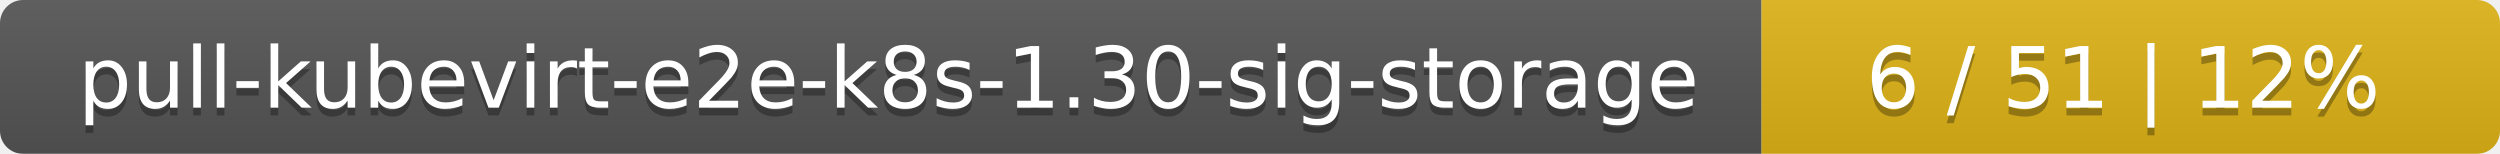
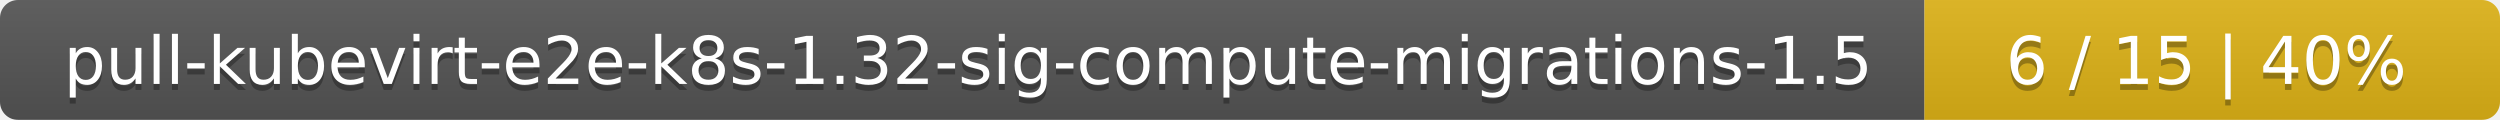
- <svg xmlns="http://www.w3.org/2000/svg" width="325" height="20">
+ <svg xmlns="http://www.w3.org/2000/svg" width="417" height="20">
  <linearGradient id="smooth" x2="0" y2="100%">
    <stop offset="0" stop-color="#bbb" stop-opacity=".1" />
    <stop offset="1" stop-opacity=".1" />
  </linearGradient>
  <mask id="round">
-     <rect width="325" height="20" rx="3" fill="#fff" />
+     <rect width="417" height="20" rx="3" fill="#fff" />
  </mask>
  <g mask="url(#round)">
-     <rect width="229" height="20" fill="#555" />
-     <rect x="229" width="96" height="20" fill="#dfb317" />
-     <rect width="325" height="20" fill="url(#smooth)" />
+     <rect width="321" height="20" fill="#555" />
+     <rect x="321" width="96" height="20" fill="#dfb317" />
+     <rect width="417" height="20" fill="url(#smooth)" />
  </g>
  <g fill="#fff" text-anchor="middle" font-family="DejaVu Sans,Verdana,Geneva,sans-serif" font-size="11">
-     <text x="115.5" y="15" fill="#010101" fill-opacity=".3">pull-kubevirt-e2e-k8s-1.30-sig-storage</text>
-     <text x="115.5" y="14">pull-kubevirt-e2e-k8s-1.30-sig-storage</text>
-     <text x="276" y="15" fill="#010101" fill-opacity=".3">6 / 51    |    12%</text>
-     <text x="276" y="14">6 / 51    |    12%</text>
+     <text x="161.5" y="15" fill="#010101" fill-opacity=".3">pull-kubevirt-e2e-k8s-1.32-sig-compute-migrations-1.5</text>
+     <text x="161.5" y="14">pull-kubevirt-e2e-k8s-1.32-sig-compute-migrations-1.5</text>
+     <text x="368" y="15" fill="#010101" fill-opacity=".3">6 / 15    |    40%</text>
+     <text x="368" y="14">6 / 15    |    40%</text>
  </g>
</svg>
